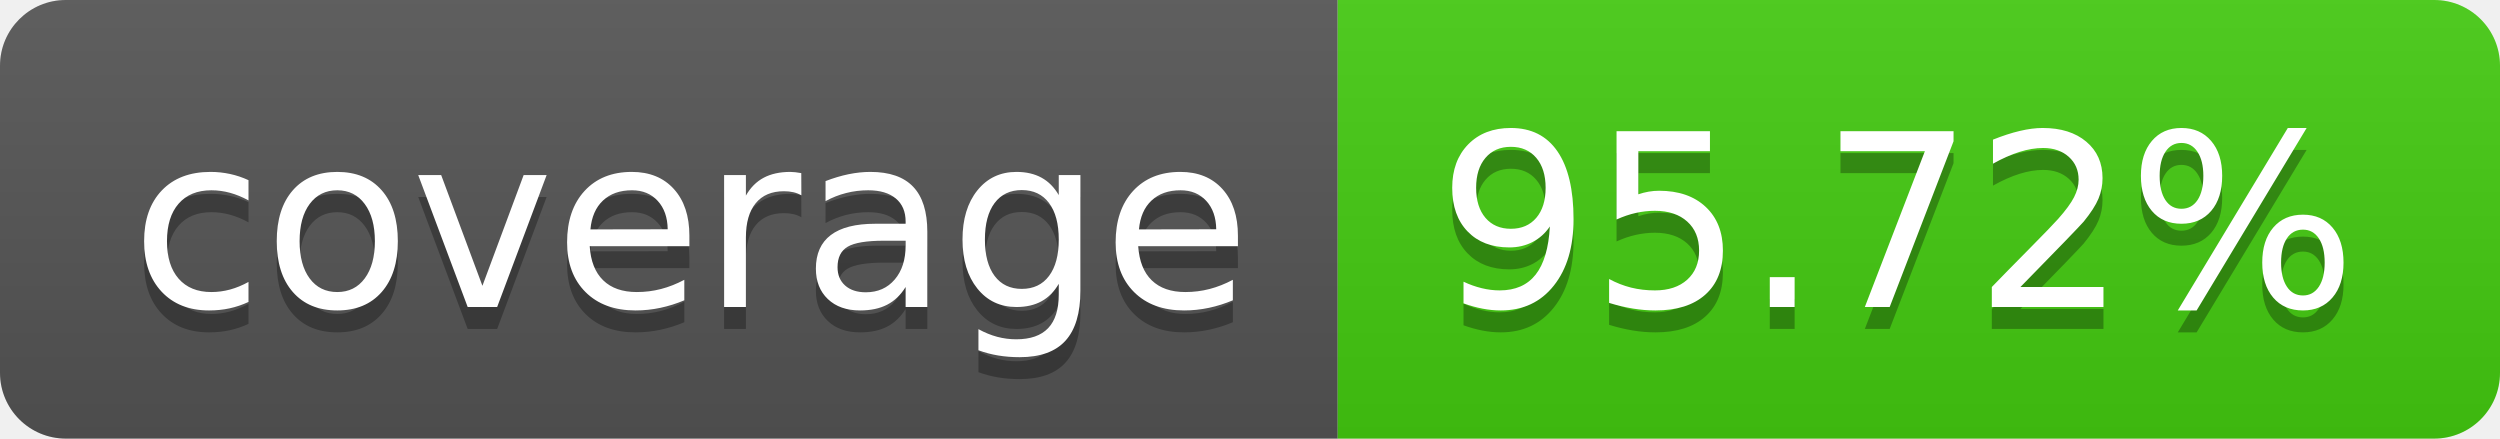
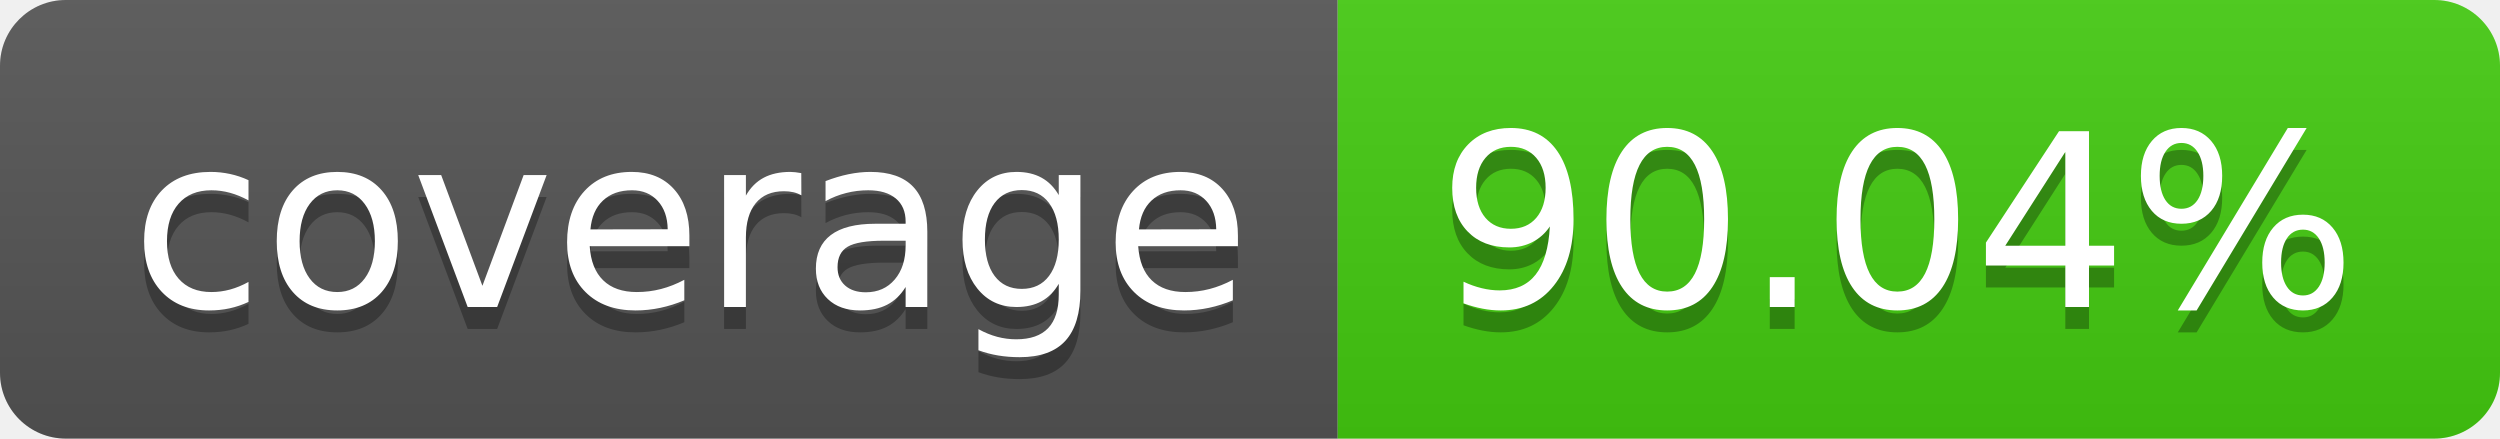
- <svg xmlns="http://www.w3.org/2000/svg" width="114" height="20" role="img" aria-label="coverage: 95.72%">
+ <svg xmlns="http://www.w3.org/2000/svg" width="114" height="20" role="img" aria-label="coverage: 90.04%">
  <linearGradient id="s" x2="0" y2="100%">
    <stop offset="0" stop-color="#bbb" stop-opacity=".1" />
    <stop offset="1" stop-opacity=".1" />
  </linearGradient>
  <clipPath id="r">
    <rect width="114" height="20" rx="3" fill="#fff" />
  </clipPath>
  <g clip-path="url(#r)">
    <rect width="61" height="20" fill="#555" />
    <rect x="61" width="53" height="20" fill="#4c1" />
    <rect width="114" height="20" fill="url(#s)" />
  </g>
  <g fill="#fff" text-anchor="middle" font-family="Verdana,Geneva,DejaVu Sans,sans-serif" text-rendering="geometricPrecision" font-size="110">
    <text aria-hidden="true" x="315" y="150" fill="#010101" fill-opacity=".3" transform="scale(.1)" textLength="510">coverage</text>
    <text x="315" y="140" transform="scale(.1)" fill="#fff" textLength="510">coverage</text>
-     <text aria-hidden="true" x="865" y="150" fill="#010101" fill-opacity=".3" transform="scale(.1)" textLength="430">95.72%</text>
-     <text x="865" y="140" transform="scale(.1)" fill="#fff" textLength="430">95.72%</text>
+     <text aria-hidden="true" x="865" y="150" fill="#010101" fill-opacity=".3" transform="scale(.1)" textLength="430">90.04%</text>
+     <text x="865" y="140" transform="scale(.1)" fill="#fff" textLength="430">90.04%</text>
  </g>
</svg>
